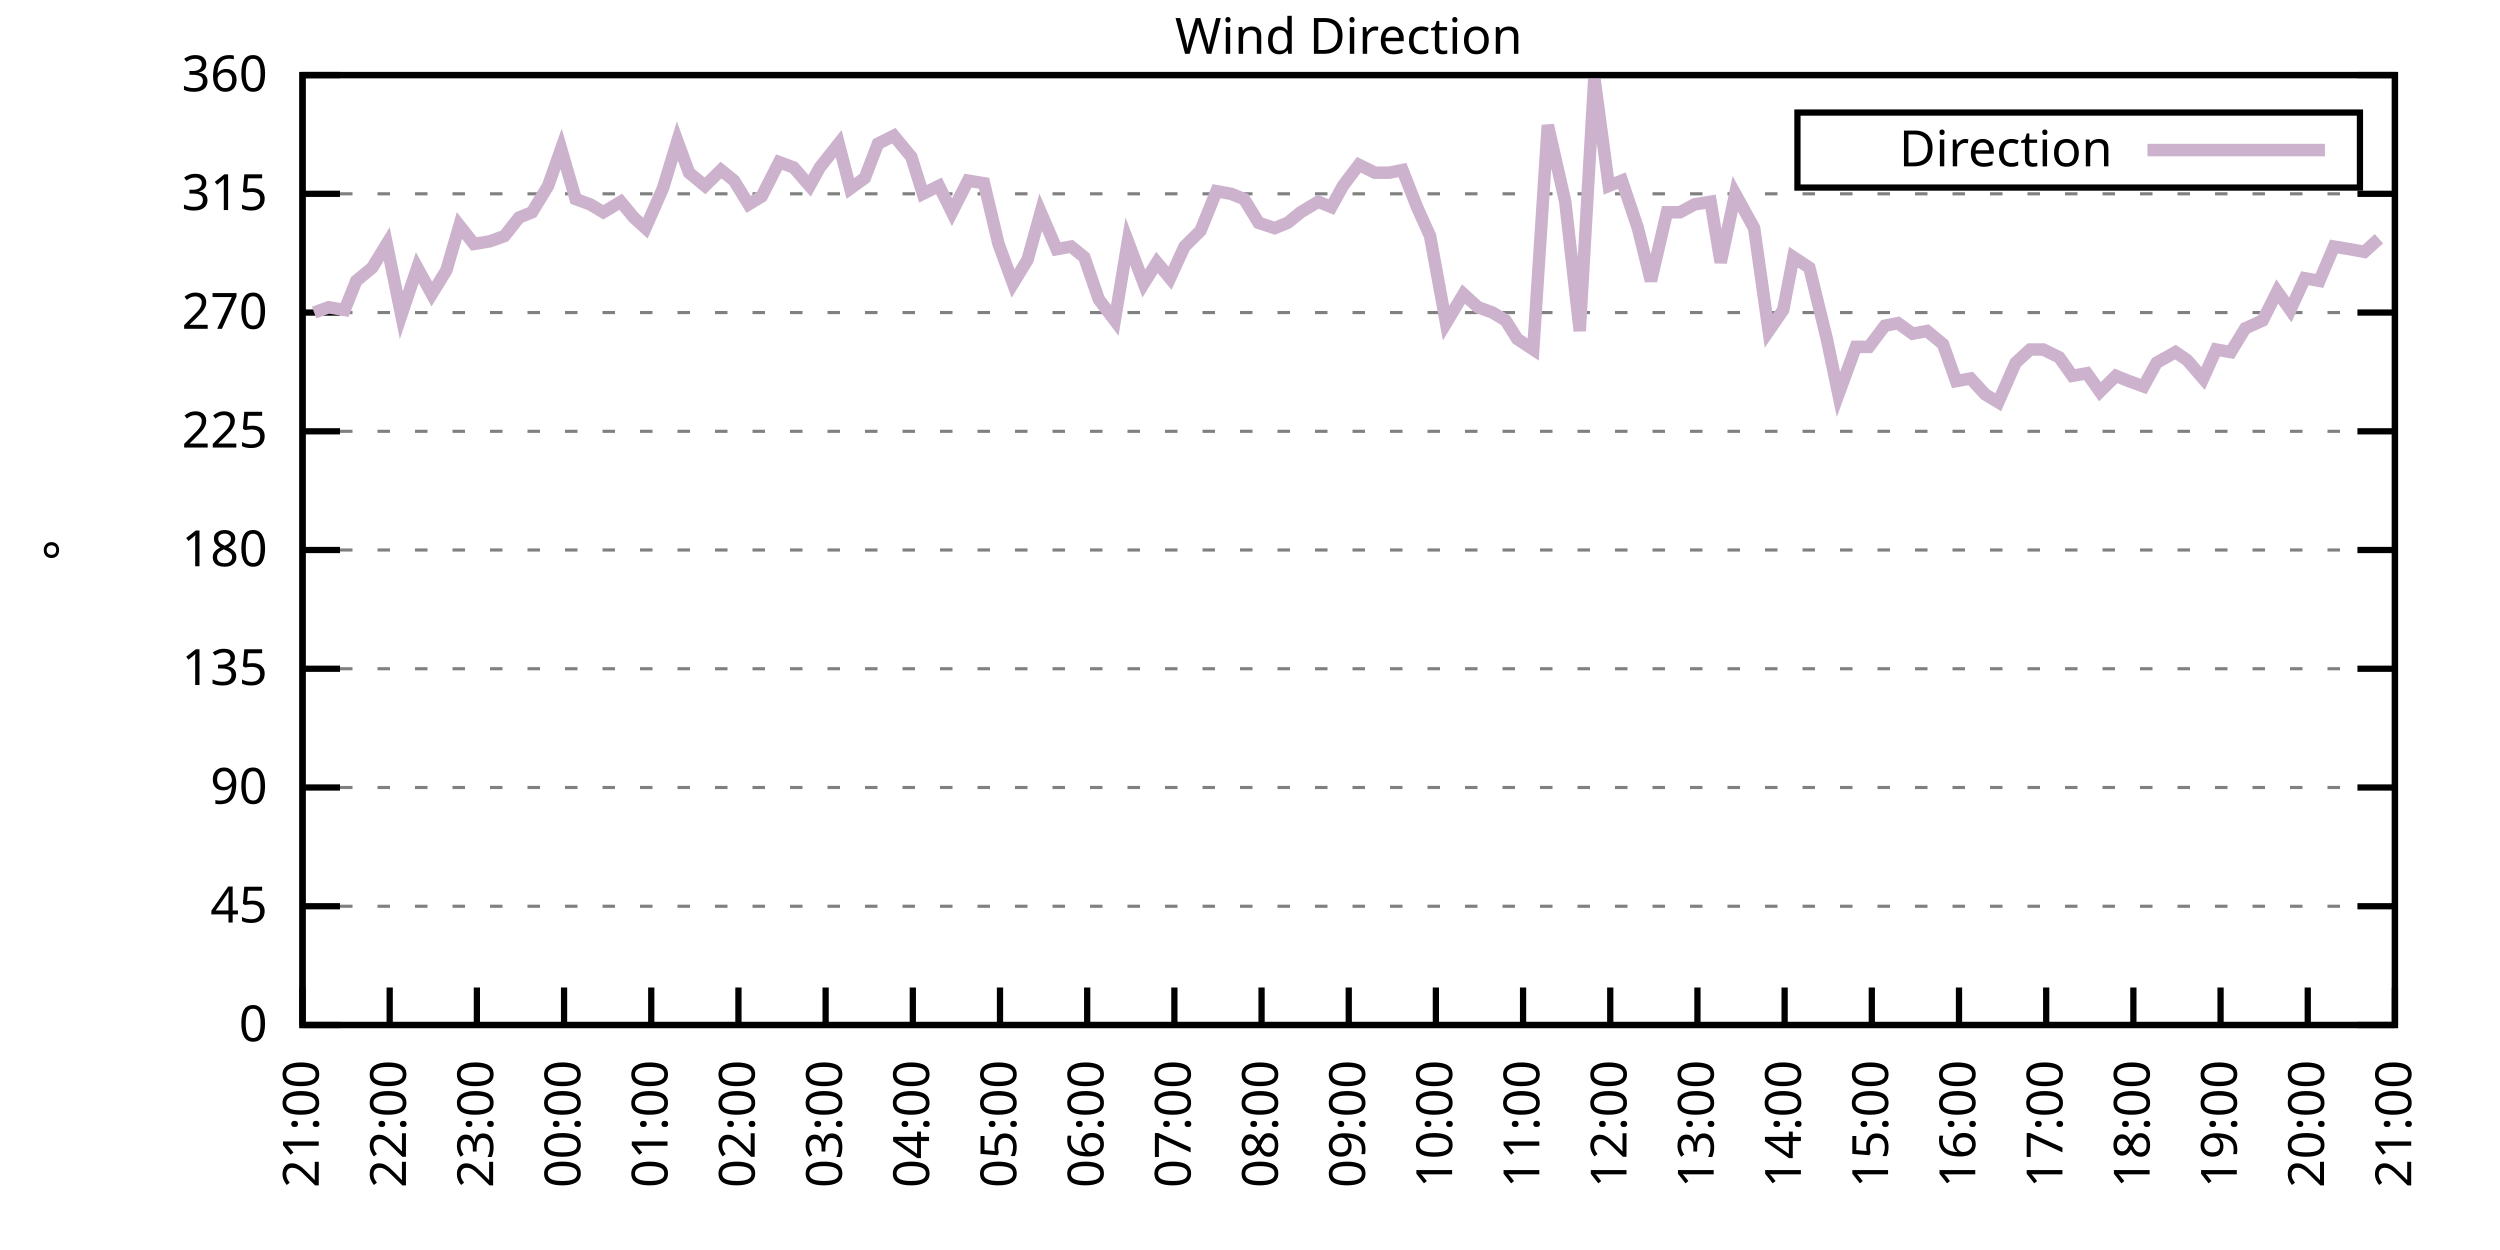
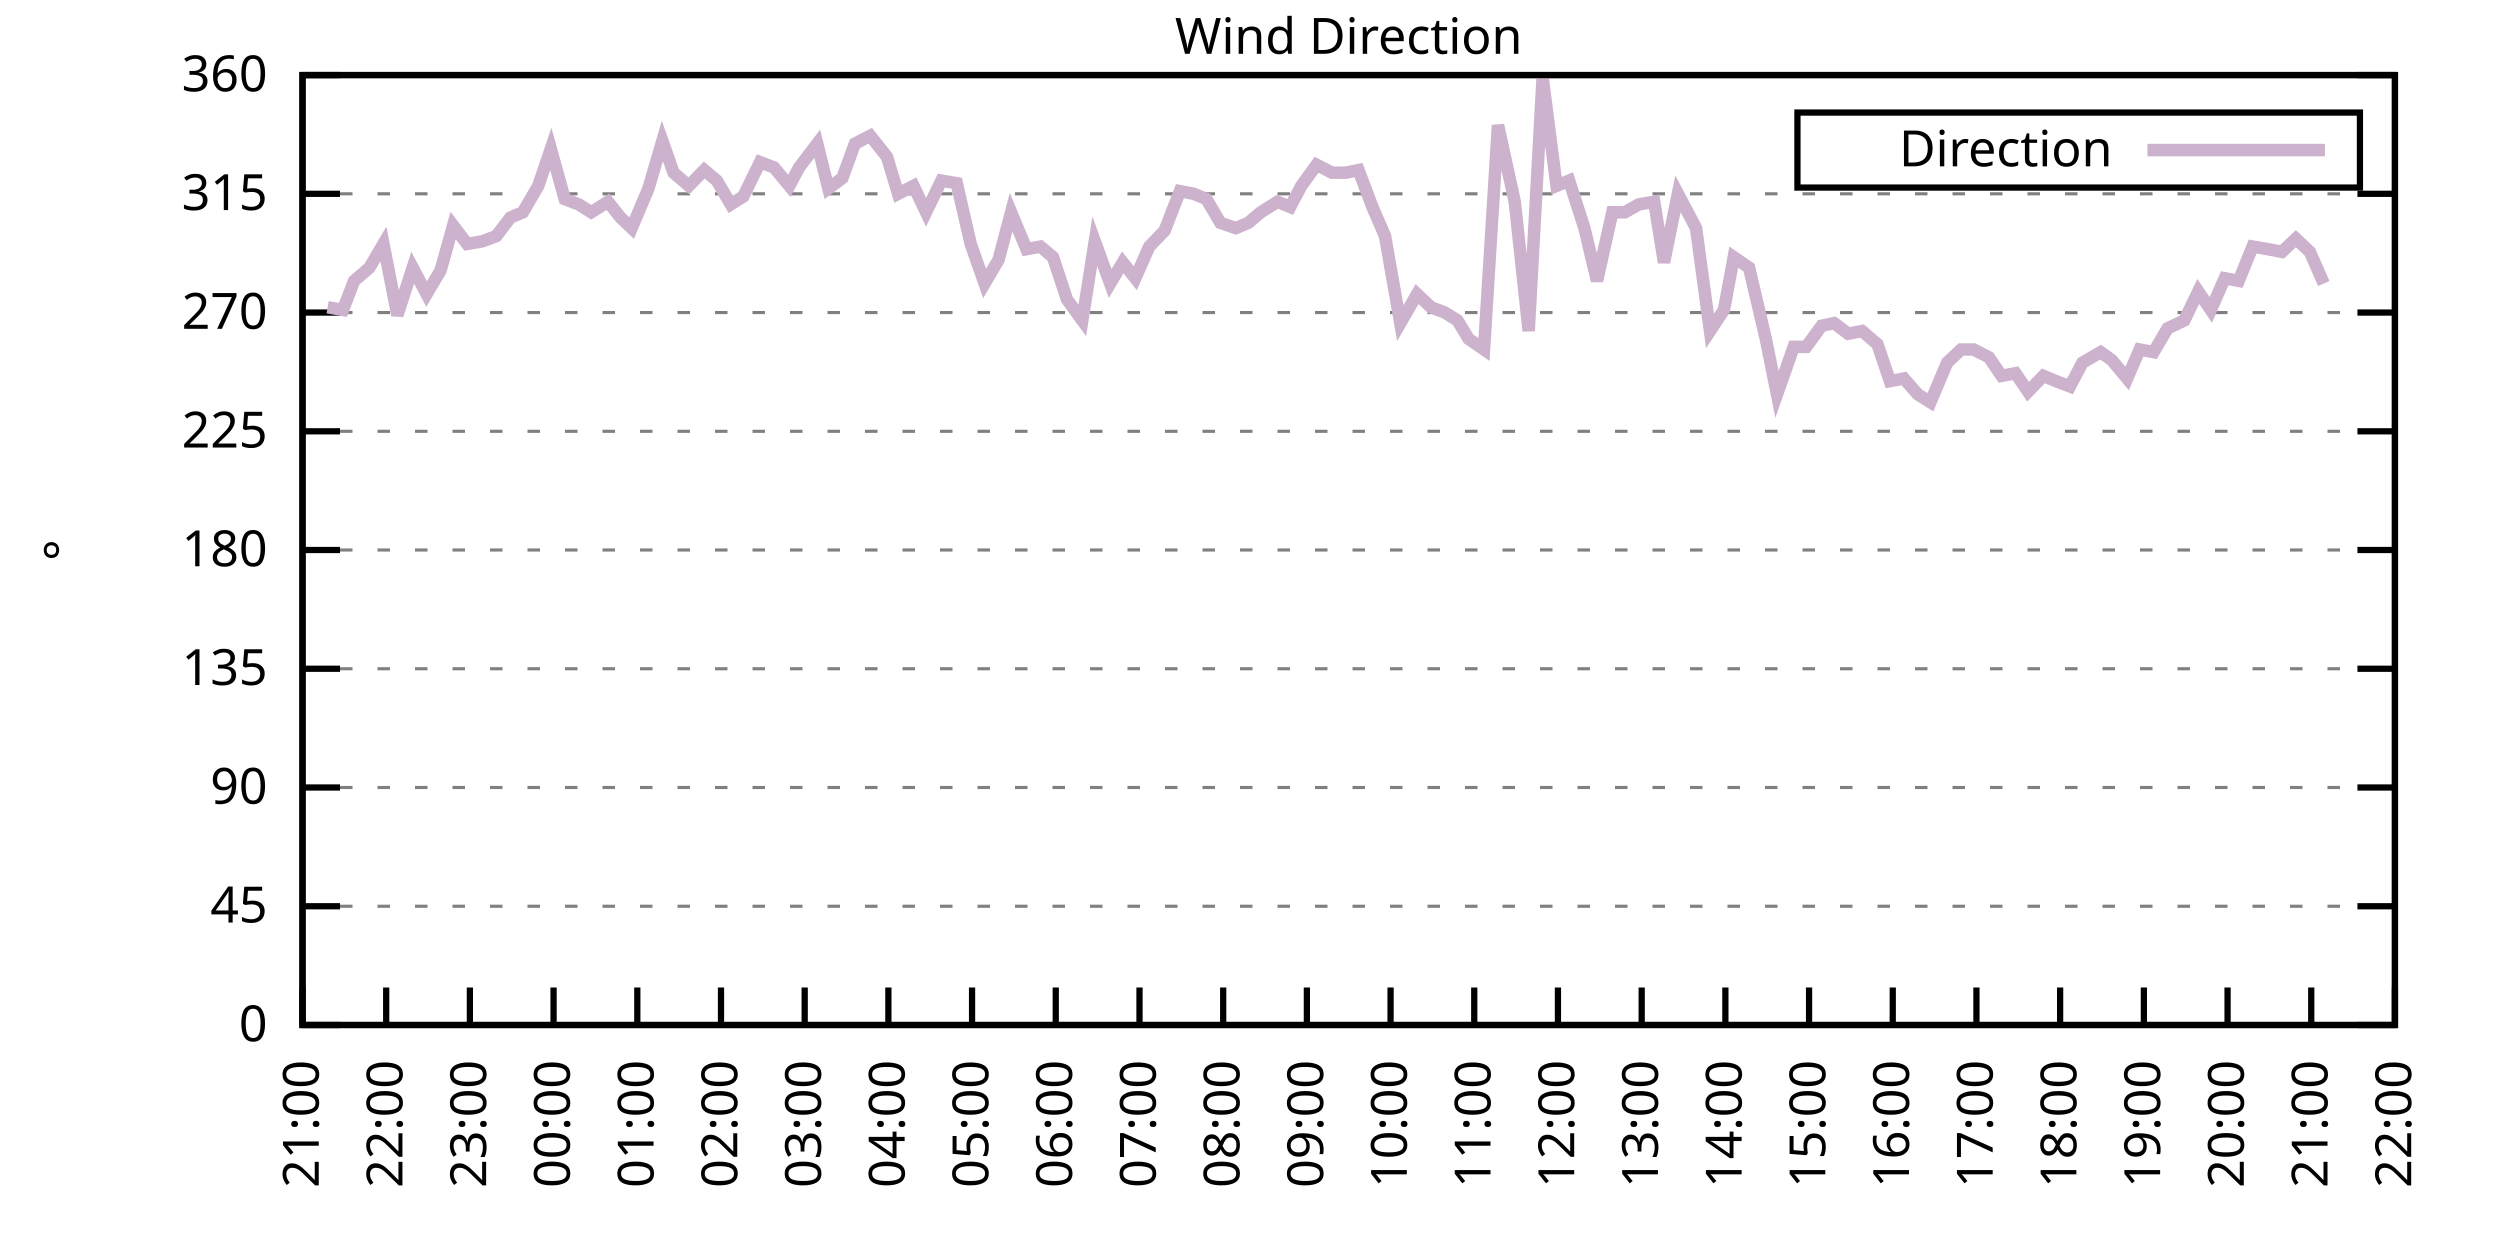
<svg xmlns="http://www.w3.org/2000/svg" xmlns:xlink="http://www.w3.org/1999/xlink" width="400" height="200" viewBox="0 0 400 200">
  <g id="gnuplot_canvas">
    <rect x="0" y="0" width="400" height="200" fill="none" />
    <defs>
      <circle id="gpDot" r="0.5" stroke-width="0.5" stroke="currentColor" />
      <path id="gpPt0" stroke-width="0.333" stroke="currentColor" d="M-1,0 h2 M0,-1 v2" />
      <path id="gpPt1" stroke-width="0.333" stroke="currentColor" d="M-1,-1 L1,1 M1,-1 L-1,1" />
      <path id="gpPt2" stroke-width="0.333" stroke="currentColor" d="M-1,0 L1,0 M0,-1 L0,1 M-1,-1 L1,1 M-1,1 L1,-1" />
      <rect id="gpPt3" stroke-width="0.333" stroke="currentColor" x="-1" y="-1" width="2" height="2" />
      <rect id="gpPt4" stroke-width="0.333" stroke="currentColor" fill="currentColor" x="-1" y="-1" width="2" height="2" />
      <circle id="gpPt5" stroke-width="0.333" stroke="currentColor" cx="0" cy="0" r="1" />
      <use xlink:href="#gpPt5" id="gpPt6" fill="currentColor" stroke="none" />
      <path id="gpPt7" stroke-width="0.333" stroke="currentColor" d="M0,-1.33 L-1.33,0.67 L1.33,0.67 z" />
      <use xlink:href="#gpPt7" id="gpPt8" fill="currentColor" stroke="none" />
      <use xlink:href="#gpPt7" id="gpPt9" stroke="currentColor" transform="rotate(180)" />
      <use xlink:href="#gpPt9" id="gpPt10" fill="currentColor" stroke="none" />
      <use xlink:href="#gpPt3" id="gpPt11" stroke="currentColor" transform="rotate(45)" />
      <use xlink:href="#gpPt11" id="gpPt12" fill="currentColor" stroke="none" />
      <path id="gpPt13" stroke-width="0.333" stroke="currentColor" d="M0,1.330 L1.265,0.411 L0.782,-1.067 L-0.782,-1.076 L-1.265,0.411 z" />
      <use xlink:href="#gpPt13" id="gpPt14" fill="currentColor" stroke="none" />
      <filter id="textbox" filterUnits="objectBoundingBox" x="0" y="0" height="1" width="1">
        <feFlood flood-color="white" flood-opacity="1" result="bgnd" />
        <feComposite in="SourceGraphic" in2="bgnd" operator="atop" />
      </filter>
      <filter id="greybox" filterUnits="objectBoundingBox" x="0" y="0" height="1" width="1">
        <feFlood flood-color="lightgrey" flood-opacity="1" result="grey" />
        <feComposite in="SourceGraphic" in2="grey" operator="atop" />
      </filter>
    </defs>
    <g fill="none" color="white" stroke="currentColor" stroke-width="1.00" stroke-linecap="butt" stroke-linejoin="miter">
</g>
    <g fill="none" color="black" stroke="currentColor" stroke-width="1.00" stroke-linecap="butt" stroke-linejoin="miter">
      <g stroke="none" shape-rendering="crispEdges">
        <polygon fill="rgb(255, 255, 255)" points="48.40,164.00 383.18,164.00 383.18,12.02 48.40,12.02 " />
      </g>
    </g>
    <g fill="none" color="black" stroke="currentColor" stroke-width="1.00" stroke-linecap="butt" stroke-linejoin="miter">
</g>
    <g fill="none" color="black" stroke="black" stroke-width="0.50" stroke-linecap="butt" stroke-linejoin="miter">
</g>
    <g fill="none" color="gray" stroke="currentColor" stroke-width="0.50" stroke-linecap="butt" stroke-linejoin="miter">
      <path stroke="gray" stroke-dasharray="2,4" class="gridline" d="M48.40,164.00 L383.19,164.00  " />
    </g>
    <g fill="none" color="gray" stroke="gray" stroke-width="1.00" stroke-linecap="butt" stroke-linejoin="miter">
</g>
    <g fill="none" color="black" stroke="currentColor" stroke-width="1.00" stroke-linecap="butt" stroke-linejoin="miter">
      <path stroke="black" d="M48.40,164.00 L54.40,164.00 M383.19,164.00 L377.19,164.00  " />
      <g transform="translate(42.80,166.60)" stroke="none" fill="black" font-family="Sans" font-size="8.00" text-anchor="end">
        <text>
          <tspan font-family="Sans"> 0</tspan>
        </text>
      </g>
    </g>
    <g fill="none" color="black" stroke="currentColor" stroke-width="1.00" stroke-linecap="butt" stroke-linejoin="miter">
</g>
    <g fill="none" color="black" stroke="black" stroke-width="0.50" stroke-linecap="butt" stroke-linejoin="miter">
</g>
    <g fill="none" color="gray" stroke="currentColor" stroke-width="0.50" stroke-linecap="butt" stroke-linejoin="miter">
      <path stroke="gray" stroke-dasharray="2,4" class="gridline" d="M48.40,145.00 L383.19,145.00  " />
    </g>
    <g fill="none" color="gray" stroke="gray" stroke-width="1.00" stroke-linecap="butt" stroke-linejoin="miter">
</g>
    <g fill="none" color="black" stroke="currentColor" stroke-width="1.00" stroke-linecap="butt" stroke-linejoin="miter">
      <path stroke="black" d="M48.40,145.00 L54.40,145.00 M383.19,145.00 L377.19,145.00  " />
      <g transform="translate(42.80,147.60)" stroke="none" fill="black" font-family="Sans" font-size="8.00" text-anchor="end">
        <text>
          <tspan font-family="Sans"> 45</tspan>
        </text>
      </g>
    </g>
    <g fill="none" color="black" stroke="currentColor" stroke-width="1.00" stroke-linecap="butt" stroke-linejoin="miter">
</g>
    <g fill="none" color="black" stroke="black" stroke-width="0.50" stroke-linecap="butt" stroke-linejoin="miter">
</g>
    <g fill="none" color="gray" stroke="currentColor" stroke-width="0.50" stroke-linecap="butt" stroke-linejoin="miter">
      <path stroke="gray" stroke-dasharray="2,4" class="gridline" d="M48.40,126.00 L383.19,126.00  " />
    </g>
    <g fill="none" color="gray" stroke="gray" stroke-width="1.00" stroke-linecap="butt" stroke-linejoin="miter">
</g>
    <g fill="none" color="black" stroke="currentColor" stroke-width="1.00" stroke-linecap="butt" stroke-linejoin="miter">
      <path stroke="black" d="M48.40,126.00 L54.40,126.00 M383.19,126.00 L377.19,126.00  " />
      <g transform="translate(42.80,128.60)" stroke="none" fill="black" font-family="Sans" font-size="8.00" text-anchor="end">
        <text>
          <tspan font-family="Sans"> 90</tspan>
        </text>
      </g>
    </g>
    <g fill="none" color="black" stroke="currentColor" stroke-width="1.00" stroke-linecap="butt" stroke-linejoin="miter">
</g>
    <g fill="none" color="black" stroke="black" stroke-width="0.50" stroke-linecap="butt" stroke-linejoin="miter">
</g>
    <g fill="none" color="gray" stroke="currentColor" stroke-width="0.50" stroke-linecap="butt" stroke-linejoin="miter">
      <path stroke="gray" stroke-dasharray="2,4" class="gridline" d="M48.40,107.00 L383.19,107.00  " />
    </g>
    <g fill="none" color="gray" stroke="gray" stroke-width="1.00" stroke-linecap="butt" stroke-linejoin="miter">
</g>
    <g fill="none" color="black" stroke="currentColor" stroke-width="1.00" stroke-linecap="butt" stroke-linejoin="miter">
      <path stroke="black" d="M48.40,107.00 L54.40,107.00 M383.19,107.00 L377.19,107.00  " />
      <g transform="translate(42.80,109.60)" stroke="none" fill="black" font-family="Sans" font-size="8.00" text-anchor="end">
        <text>
          <tspan font-family="Sans"> 135</tspan>
        </text>
      </g>
    </g>
    <g fill="none" color="black" stroke="currentColor" stroke-width="1.00" stroke-linecap="butt" stroke-linejoin="miter">
</g>
    <g fill="none" color="black" stroke="black" stroke-width="0.50" stroke-linecap="butt" stroke-linejoin="miter">
</g>
    <g fill="none" color="gray" stroke="currentColor" stroke-width="0.50" stroke-linecap="butt" stroke-linejoin="miter">
      <path stroke="gray" stroke-dasharray="2,4" class="gridline" d="M48.40,88.00 L383.19,88.00  " />
    </g>
    <g fill="none" color="gray" stroke="gray" stroke-width="1.00" stroke-linecap="butt" stroke-linejoin="miter">
</g>
    <g fill="none" color="black" stroke="currentColor" stroke-width="1.00" stroke-linecap="butt" stroke-linejoin="miter">
      <path stroke="black" d="M48.40,88.00 L54.40,88.00 M383.19,88.00 L377.19,88.00  " />
      <g transform="translate(42.80,90.60)" stroke="none" fill="black" font-family="Sans" font-size="8.00" text-anchor="end">
        <text>
          <tspan font-family="Sans"> 180</tspan>
        </text>
      </g>
    </g>
    <g fill="none" color="black" stroke="currentColor" stroke-width="1.00" stroke-linecap="butt" stroke-linejoin="miter">
</g>
    <g fill="none" color="black" stroke="black" stroke-width="0.50" stroke-linecap="butt" stroke-linejoin="miter">
</g>
    <g fill="none" color="gray" stroke="currentColor" stroke-width="0.50" stroke-linecap="butt" stroke-linejoin="miter">
      <path stroke="gray" stroke-dasharray="2,4" class="gridline" d="M48.40,69.01 L383.19,69.01  " />
    </g>
    <g fill="none" color="gray" stroke="gray" stroke-width="1.00" stroke-linecap="butt" stroke-linejoin="miter">
</g>
    <g fill="none" color="black" stroke="currentColor" stroke-width="1.00" stroke-linecap="butt" stroke-linejoin="miter">
      <path stroke="black" d="M48.40,69.01 L54.40,69.01 M383.19,69.01 L377.19,69.01  " />
      <g transform="translate(42.80,71.61)" stroke="none" fill="black" font-family="Sans" font-size="8.00" text-anchor="end">
        <text>
          <tspan font-family="Sans"> 225</tspan>
        </text>
      </g>
    </g>
    <g fill="none" color="black" stroke="currentColor" stroke-width="1.00" stroke-linecap="butt" stroke-linejoin="miter">
</g>
    <g fill="none" color="black" stroke="black" stroke-width="0.50" stroke-linecap="butt" stroke-linejoin="miter">
</g>
    <g fill="none" color="gray" stroke="currentColor" stroke-width="0.50" stroke-linecap="butt" stroke-linejoin="miter">
      <path stroke="gray" stroke-dasharray="2,4" class="gridline" d="M48.40,50.01 L383.19,50.01  " />
    </g>
    <g fill="none" color="gray" stroke="gray" stroke-width="1.00" stroke-linecap="butt" stroke-linejoin="miter">
</g>
    <g fill="none" color="black" stroke="currentColor" stroke-width="1.00" stroke-linecap="butt" stroke-linejoin="miter">
      <path stroke="black" d="M48.40,50.01 L54.40,50.01 M383.19,50.01 L377.19,50.01  " />
      <g transform="translate(42.80,52.61)" stroke="none" fill="black" font-family="Sans" font-size="8.00" text-anchor="end">
        <text>
          <tspan font-family="Sans"> 270</tspan>
        </text>
      </g>
    </g>
    <g fill="none" color="black" stroke="currentColor" stroke-width="1.00" stroke-linecap="butt" stroke-linejoin="miter">
</g>
    <g fill="none" color="black" stroke="black" stroke-width="0.50" stroke-linecap="butt" stroke-linejoin="miter">
</g>
    <g fill="none" color="gray" stroke="currentColor" stroke-width="0.50" stroke-linecap="butt" stroke-linejoin="miter">
      <path stroke="gray" stroke-dasharray="2,4" class="gridline" d="M48.40,31.01 L383.19,31.01  " />
    </g>
    <g fill="none" color="gray" stroke="gray" stroke-width="1.00" stroke-linecap="butt" stroke-linejoin="miter">
</g>
    <g fill="none" color="black" stroke="currentColor" stroke-width="1.00" stroke-linecap="butt" stroke-linejoin="miter">
      <path stroke="black" d="M48.40,31.01 L54.40,31.01 M383.19,31.01 L377.19,31.01  " />
      <g transform="translate(42.80,33.61)" stroke="none" fill="black" font-family="Sans" font-size="8.00" text-anchor="end">
        <text>
          <tspan font-family="Sans"> 315</tspan>
        </text>
      </g>
    </g>
    <g fill="none" color="black" stroke="currentColor" stroke-width="1.00" stroke-linecap="butt" stroke-linejoin="miter">
</g>
    <g fill="none" color="black" stroke="black" stroke-width="0.50" stroke-linecap="butt" stroke-linejoin="miter">
</g>
    <g fill="none" color="gray" stroke="currentColor" stroke-width="0.50" stroke-linecap="butt" stroke-linejoin="miter">
      <path stroke="gray" stroke-dasharray="2,4" class="gridline" d="M48.40,12.01 L383.19,12.01  " />
    </g>
    <g fill="none" color="gray" stroke="gray" stroke-width="1.00" stroke-linecap="butt" stroke-linejoin="miter">
</g>
    <g fill="none" color="black" stroke="currentColor" stroke-width="1.00" stroke-linecap="butt" stroke-linejoin="miter">
      <path stroke="black" d="M48.40,12.01 L54.40,12.01 M383.19,12.01 L377.19,12.01  " />
      <g transform="translate(42.80,14.61)" stroke="none" fill="black" font-family="Sans" font-size="8.00" text-anchor="end">
        <text>
          <tspan font-family="Sans"> 360</tspan>
        </text>
      </g>
    </g>
    <g fill="none" color="black" stroke="currentColor" stroke-width="1.00" stroke-linecap="butt" stroke-linejoin="miter">
      <path stroke="black" d="M48.40,164.00 L48.40,158.00  " />
      <g transform="translate(51.00,169.60) rotate(270.00)" stroke="none" fill="black" font-family="Sans" font-size="8.00" text-anchor="end">
        <text>
          <tspan font-family="Sans">21:00</tspan>
        </text>
      </g>
    </g>
    <g fill="none" color="black" stroke="currentColor" stroke-width="1.00" stroke-linecap="butt" stroke-linejoin="miter">
-       <path stroke="black" d="M62.35,164.00 L62.35,158.00  " />
-       <g transform="translate(64.95,169.60) rotate(270.00)" stroke="none" fill="black" font-family="Sans" font-size="8.00" text-anchor="end">
+       <path stroke="black" d="M61.79,164.00 L61.79,158.00  " />
+       <g transform="translate(64.39,169.60) rotate(270.00)" stroke="none" fill="black" font-family="Sans" font-size="8.00" text-anchor="end">
        <text>
          <tspan font-family="Sans">22:00</tspan>
        </text>
      </g>
    </g>
    <g fill="none" color="black" stroke="currentColor" stroke-width="1.00" stroke-linecap="butt" stroke-linejoin="miter">
-       <path stroke="black" d="M76.30,164.00 L76.30,158.00  " />
-       <g transform="translate(78.90,169.60) rotate(270.00)" stroke="none" fill="black" font-family="Sans" font-size="8.00" text-anchor="end">
+       <path stroke="black" d="M75.18,164.00 L75.18,158.00  " />
+       <g transform="translate(77.78,169.60) rotate(270.00)" stroke="none" fill="black" font-family="Sans" font-size="8.00" text-anchor="end">
        <text>
          <tspan font-family="Sans">23:00</tspan>
        </text>
      </g>
    </g>
    <g fill="none" color="black" stroke="currentColor" stroke-width="1.00" stroke-linecap="butt" stroke-linejoin="miter">
-       <path stroke="black" d="M90.25,164.00 L90.25,158.00  " />
-       <g transform="translate(92.85,169.60) rotate(270.00)" stroke="none" fill="black" font-family="Sans" font-size="8.00" text-anchor="end">
+       <path stroke="black" d="M88.57,164.00 L88.57,158.00  " />
+       <g transform="translate(91.17,169.60) rotate(270.00)" stroke="none" fill="black" font-family="Sans" font-size="8.00" text-anchor="end">
        <text>
          <tspan font-family="Sans">00:00</tspan>
        </text>
      </g>
    </g>
    <g fill="none" color="black" stroke="currentColor" stroke-width="1.00" stroke-linecap="butt" stroke-linejoin="miter">
-       <path stroke="black" d="M104.20,164.00 L104.20,158.00  " />
-       <g transform="translate(106.80,169.60) rotate(270.00)" stroke="none" fill="black" font-family="Sans" font-size="8.00" text-anchor="end">
+       <path stroke="black" d="M101.97,164.00 L101.97,158.00  " />
+       <g transform="translate(104.57,169.60) rotate(270.00)" stroke="none" fill="black" font-family="Sans" font-size="8.00" text-anchor="end">
        <text>
          <tspan font-family="Sans">01:00</tspan>
        </text>
      </g>
    </g>
    <g fill="none" color="black" stroke="currentColor" stroke-width="1.00" stroke-linecap="butt" stroke-linejoin="miter">
-       <path stroke="black" d="M118.15,164.00 L118.15,158.00  " />
-       <g transform="translate(120.75,169.60) rotate(270.00)" stroke="none" fill="black" font-family="Sans" font-size="8.00" text-anchor="end">
+       <path stroke="black" d="M115.36,164.00 L115.36,158.00  " />
+       <g transform="translate(117.96,169.60) rotate(270.00)" stroke="none" fill="black" font-family="Sans" font-size="8.00" text-anchor="end">
        <text>
          <tspan font-family="Sans">02:00</tspan>
        </text>
      </g>
    </g>
    <g fill="none" color="black" stroke="currentColor" stroke-width="1.00" stroke-linecap="butt" stroke-linejoin="miter">
-       <path stroke="black" d="M132.10,164.00 L132.10,158.00  " />
-       <g transform="translate(134.70,169.60) rotate(270.00)" stroke="none" fill="black" font-family="Sans" font-size="8.00" text-anchor="end">
+       <path stroke="black" d="M128.75,164.00 L128.75,158.00  " />
+       <g transform="translate(131.35,169.60) rotate(270.00)" stroke="none" fill="black" font-family="Sans" font-size="8.00" text-anchor="end">
        <text>
          <tspan font-family="Sans">03:00</tspan>
        </text>
      </g>
    </g>
    <g fill="none" color="black" stroke="currentColor" stroke-width="1.00" stroke-linecap="butt" stroke-linejoin="miter">
-       <path stroke="black" d="M146.05,164.00 L146.05,158.00  " />
-       <g transform="translate(148.65,169.60) rotate(270.00)" stroke="none" fill="black" font-family="Sans" font-size="8.00" text-anchor="end">
+       <path stroke="black" d="M142.14,164.00 L142.14,158.00  " />
+       <g transform="translate(144.74,169.60) rotate(270.00)" stroke="none" fill="black" font-family="Sans" font-size="8.00" text-anchor="end">
        <text>
          <tspan font-family="Sans">04:00</tspan>
        </text>
      </g>
    </g>
    <g fill="none" color="black" stroke="currentColor" stroke-width="1.00" stroke-linecap="butt" stroke-linejoin="miter">
-       <path stroke="black" d="M160.00,164.00 L160.00,158.00  " />
-       <g transform="translate(162.60,169.60) rotate(270.00)" stroke="none" fill="black" font-family="Sans" font-size="8.00" text-anchor="end">
+       <path stroke="black" d="M155.53,164.00 L155.53,158.00  " />
+       <g transform="translate(158.13,169.60) rotate(270.00)" stroke="none" fill="black" font-family="Sans" font-size="8.00" text-anchor="end">
        <text>
          <tspan font-family="Sans">05:00</tspan>
        </text>
      </g>
    </g>
    <g fill="none" color="black" stroke="currentColor" stroke-width="1.00" stroke-linecap="butt" stroke-linejoin="miter">
-       <path stroke="black" d="M173.95,164.00 L173.95,158.00  " />
-       <g transform="translate(176.55,169.60) rotate(270.00)" stroke="none" fill="black" font-family="Sans" font-size="8.00" text-anchor="end">
+       <path stroke="black" d="M168.92,164.00 L168.92,158.00  " />
+       <g transform="translate(171.52,169.60) rotate(270.00)" stroke="none" fill="black" font-family="Sans" font-size="8.00" text-anchor="end">
        <text>
          <tspan font-family="Sans">06:00</tspan>
        </text>
      </g>
    </g>
    <g fill="none" color="black" stroke="currentColor" stroke-width="1.00" stroke-linecap="butt" stroke-linejoin="miter">
-       <path stroke="black" d="M187.90,164.00 L187.90,158.00  " />
-       <g transform="translate(190.50,169.60) rotate(270.00)" stroke="none" fill="black" font-family="Sans" font-size="8.00" text-anchor="end">
+       <path stroke="black" d="M182.32,164.00 L182.32,158.00  " />
+       <g transform="translate(184.92,169.60) rotate(270.00)" stroke="none" fill="black" font-family="Sans" font-size="8.00" text-anchor="end">
        <text>
          <tspan font-family="Sans">07:00</tspan>
        </text>
      </g>
    </g>
    <g fill="none" color="black" stroke="currentColor" stroke-width="1.00" stroke-linecap="butt" stroke-linejoin="miter">
-       <path stroke="black" d="M201.85,164.00 L201.85,158.00  " />
-       <g transform="translate(204.45,169.60) rotate(270.00)" stroke="none" fill="black" font-family="Sans" font-size="8.00" text-anchor="end">
+       <path stroke="black" d="M195.71,164.00 L195.71,158.00  " />
+       <g transform="translate(198.31,169.60) rotate(270.00)" stroke="none" fill="black" font-family="Sans" font-size="8.00" text-anchor="end">
        <text>
          <tspan font-family="Sans">08:00</tspan>
        </text>
      </g>
    </g>
    <g fill="none" color="black" stroke="currentColor" stroke-width="1.00" stroke-linecap="butt" stroke-linejoin="miter">
-       <path stroke="black" d="M215.80,164.00 L215.80,158.00  " />
-       <g transform="translate(218.40,169.60) rotate(270.00)" stroke="none" fill="black" font-family="Sans" font-size="8.00" text-anchor="end">
+       <path stroke="black" d="M209.10,164.00 L209.10,158.00  " />
+       <g transform="translate(211.70,169.60) rotate(270.00)" stroke="none" fill="black" font-family="Sans" font-size="8.00" text-anchor="end">
        <text>
          <tspan font-family="Sans">09:00</tspan>
        </text>
      </g>
    </g>
    <g fill="none" color="black" stroke="currentColor" stroke-width="1.00" stroke-linecap="butt" stroke-linejoin="miter">
-       <path stroke="black" d="M229.74,164.00 L229.74,158.00  " />
-       <g transform="translate(232.34,169.60) rotate(270.00)" stroke="none" fill="black" font-family="Sans" font-size="8.00" text-anchor="end">
+       <path stroke="black" d="M222.49,164.00 L222.49,158.00  " />
+       <g transform="translate(225.09,169.60) rotate(270.00)" stroke="none" fill="black" font-family="Sans" font-size="8.00" text-anchor="end">
        <text>
          <tspan font-family="Sans">10:00</tspan>
        </text>
      </g>
    </g>
    <g fill="none" color="black" stroke="currentColor" stroke-width="1.00" stroke-linecap="butt" stroke-linejoin="miter">
-       <path stroke="black" d="M243.69,164.00 L243.69,158.00  " />
-       <g transform="translate(246.29,169.60) rotate(270.00)" stroke="none" fill="black" font-family="Sans" font-size="8.00" text-anchor="end">
+       <path stroke="black" d="M235.88,164.00 L235.88,158.00  " />
+       <g transform="translate(238.48,169.60) rotate(270.00)" stroke="none" fill="black" font-family="Sans" font-size="8.00" text-anchor="end">
        <text>
          <tspan font-family="Sans">11:00</tspan>
        </text>
      </g>
    </g>
    <g fill="none" color="black" stroke="currentColor" stroke-width="1.00" stroke-linecap="butt" stroke-linejoin="miter">
-       <path stroke="black" d="M257.64,164.00 L257.64,158.00  " />
-       <g transform="translate(260.24,169.60) rotate(270.00)" stroke="none" fill="black" font-family="Sans" font-size="8.00" text-anchor="end">
+       <path stroke="black" d="M249.27,164.00 L249.27,158.00  " />
+       <g transform="translate(251.87,169.60) rotate(270.00)" stroke="none" fill="black" font-family="Sans" font-size="8.00" text-anchor="end">
        <text>
          <tspan font-family="Sans">12:00</tspan>
        </text>
      </g>
    </g>
    <g fill="none" color="black" stroke="currentColor" stroke-width="1.00" stroke-linecap="butt" stroke-linejoin="miter">
-       <path stroke="black" d="M271.59,164.00 L271.59,158.00  " />
-       <g transform="translate(274.19,169.60) rotate(270.00)" stroke="none" fill="black" font-family="Sans" font-size="8.00" text-anchor="end">
+       <path stroke="black" d="M262.67,164.00 L262.67,158.00  " />
+       <g transform="translate(265.27,169.60) rotate(270.00)" stroke="none" fill="black" font-family="Sans" font-size="8.00" text-anchor="end">
        <text>
          <tspan font-family="Sans">13:00</tspan>
        </text>
      </g>
    </g>
    <g fill="none" color="black" stroke="currentColor" stroke-width="1.00" stroke-linecap="butt" stroke-linejoin="miter">
-       <path stroke="black" d="M285.54,164.00 L285.54,158.00  " />
-       <g transform="translate(288.14,169.60) rotate(270.00)" stroke="none" fill="black" font-family="Sans" font-size="8.00" text-anchor="end">
+       <path stroke="black" d="M276.06,164.00 L276.06,158.00  " />
+       <g transform="translate(278.66,169.60) rotate(270.00)" stroke="none" fill="black" font-family="Sans" font-size="8.00" text-anchor="end">
        <text>
          <tspan font-family="Sans">14:00</tspan>
        </text>
      </g>
    </g>
    <g fill="none" color="black" stroke="currentColor" stroke-width="1.00" stroke-linecap="butt" stroke-linejoin="miter">
-       <path stroke="black" d="M299.49,164.00 L299.49,158.00  " />
-       <g transform="translate(302.09,169.60) rotate(270.00)" stroke="none" fill="black" font-family="Sans" font-size="8.00" text-anchor="end">
+       <path stroke="black" d="M289.45,164.00 L289.45,158.00  " />
+       <g transform="translate(292.05,169.60) rotate(270.00)" stroke="none" fill="black" font-family="Sans" font-size="8.00" text-anchor="end">
        <text>
          <tspan font-family="Sans">15:00</tspan>
        </text>
      </g>
    </g>
    <g fill="none" color="black" stroke="currentColor" stroke-width="1.00" stroke-linecap="butt" stroke-linejoin="miter">
-       <path stroke="black" d="M313.44,164.00 L313.44,158.00  " />
-       <g transform="translate(316.04,169.60) rotate(270.00)" stroke="none" fill="black" font-family="Sans" font-size="8.00" text-anchor="end">
+       <path stroke="black" d="M302.84,164.00 L302.84,158.00  " />
+       <g transform="translate(305.44,169.60) rotate(270.00)" stroke="none" fill="black" font-family="Sans" font-size="8.00" text-anchor="end">
        <text>
          <tspan font-family="Sans">16:00</tspan>
        </text>
      </g>
    </g>
    <g fill="none" color="black" stroke="currentColor" stroke-width="1.00" stroke-linecap="butt" stroke-linejoin="miter">
-       <path stroke="black" d="M327.39,164.00 L327.39,158.00  " />
-       <g transform="translate(329.99,169.60) rotate(270.00)" stroke="none" fill="black" font-family="Sans" font-size="8.00" text-anchor="end">
+       <path stroke="black" d="M316.23,164.00 L316.23,158.00  " />
+       <g transform="translate(318.83,169.60) rotate(270.00)" stroke="none" fill="black" font-family="Sans" font-size="8.00" text-anchor="end">
        <text>
          <tspan font-family="Sans">17:00</tspan>
        </text>
      </g>
    </g>
    <g fill="none" color="black" stroke="currentColor" stroke-width="1.00" stroke-linecap="butt" stroke-linejoin="miter">
-       <path stroke="black" d="M341.34,164.00 L341.34,158.00  " />
-       <g transform="translate(343.94,169.60) rotate(270.00)" stroke="none" fill="black" font-family="Sans" font-size="8.00" text-anchor="end">
+       <path stroke="black" d="M329.62,164.00 L329.62,158.00  " />
+       <g transform="translate(332.22,169.60) rotate(270.00)" stroke="none" fill="black" font-family="Sans" font-size="8.00" text-anchor="end">
        <text>
          <tspan font-family="Sans">18:00</tspan>
        </text>
      </g>
    </g>
    <g fill="none" color="black" stroke="currentColor" stroke-width="1.00" stroke-linecap="butt" stroke-linejoin="miter">
-       <path stroke="black" d="M355.29,164.00 L355.29,158.00  " />
-       <g transform="translate(357.89,169.60) rotate(270.00)" stroke="none" fill="black" font-family="Sans" font-size="8.00" text-anchor="end">
+       <path stroke="black" d="M343.02,164.00 L343.02,158.00  " />
+       <g transform="translate(345.62,169.60) rotate(270.00)" stroke="none" fill="black" font-family="Sans" font-size="8.00" text-anchor="end">
        <text>
          <tspan font-family="Sans">19:00</tspan>
        </text>
      </g>
    </g>
    <g fill="none" color="black" stroke="currentColor" stroke-width="1.00" stroke-linecap="butt" stroke-linejoin="miter">
-       <path stroke="black" d="M369.24,164.00 L369.24,158.00  " />
-       <g transform="translate(371.84,169.60) rotate(270.00)" stroke="none" fill="black" font-family="Sans" font-size="8.00" text-anchor="end">
+       <path stroke="black" d="M356.41,164.00 L356.41,158.00  " />
+       <g transform="translate(359.01,169.60) rotate(270.00)" stroke="none" fill="black" font-family="Sans" font-size="8.00" text-anchor="end">
        <text>
          <tspan font-family="Sans">20:00</tspan>
+         </text>
+       </g>
+     </g>
+     <g fill="none" color="black" stroke="currentColor" stroke-width="1.00" stroke-linecap="butt" stroke-linejoin="miter">
+       <path stroke="black" d="M369.80,164.00 L369.80,158.00  " />
+       <g transform="translate(372.40,169.60) rotate(270.00)" stroke="none" fill="black" font-family="Sans" font-size="8.00" text-anchor="end">
+         <text>
+           <tspan font-family="Sans">21:00</tspan>
        </text>
      </g>
    </g>
    <g fill="none" color="black" stroke="currentColor" stroke-width="1.00" stroke-linecap="butt" stroke-linejoin="miter">
      <path stroke="black" d="M383.19,164.00 L383.19,158.00  " />
      <g transform="translate(385.79,169.60) rotate(270.00)" stroke="none" fill="black" font-family="Sans" font-size="8.00" text-anchor="end">
        <text>
-           <tspan font-family="Sans">21:00</tspan>
+           <tspan font-family="Sans">22:00</tspan>
        </text>
      </g>
    </g>
    <g fill="none" color="black" stroke="currentColor" stroke-width="1.00" stroke-linecap="butt" stroke-linejoin="miter">
</g>
    <g fill="none" color="black" stroke="currentColor" stroke-width="1.00" stroke-linecap="butt" stroke-linejoin="miter">
      <path stroke="black" d="M48.40,12.01 L48.40,164.00 L383.19,164.00 L383.19,12.01 L48.40,12.01 Z  " />
    </g>
    <g fill="none" color="black" stroke="currentColor" stroke-width="1.00" stroke-linecap="butt" stroke-linejoin="miter">
</g>
    <g fill="none" color="black" stroke="currentColor" stroke-width="1.00" stroke-linecap="butt" stroke-linejoin="miter">
      <path stroke="black" d="M287.59,30.01 L287.59,18.01 L377.59,18.01 L377.59,30.01 L287.59,30.01 Z  " />
    </g>
    <g id="Wind_direction_plot_1">
      <g fill="none" color="white" stroke="black" stroke-width="2.00" stroke-linecap="butt" stroke-linejoin="miter">
</g>
      <g fill="none" color="black" stroke="currentColor" stroke-width="2.00" stroke-linecap="butt" stroke-linejoin="miter">
        <g transform="translate(337.99,26.61)" stroke="none" fill="black" font-family="Sans" font-size="8.00" text-anchor="end">
          <text>
            <tspan font-family="Sans">Direction</tspan>
          </text>
        </g>
      </g>
      <g fill="none" color="black" stroke="currentColor" stroke-width="2.00" stroke-linecap="butt" stroke-linejoin="miter">
-         <path stroke="rgb(204, 178, 204)" d="M343.59,24.01 L371.99,24.01 M50.26,50.01 L52.58,49.16 L55.14,49.59 L57.00,44.94 L59.56,42.83 L61.88,39.03   L64.21,50.43 L66.77,42.83 L69.09,47.05 L71.42,43.25 L73.51,36.08 L75.83,39.03 L78.39,38.61 L80.72,37.76   L83.04,34.81 L85.13,33.96 L87.69,29.74 L89.78,23.83 L92.11,31.85 L94.43,32.70 L96.53,33.96 L99.32,32.28   L101.41,34.81 L103.27,36.50 L106.06,30.16 L108.38,22.56 L110.24,27.63 L112.80,29.74 L115.36,27.21 L117.45,28.90   L119.78,32.70 L121.87,31.43 L124.66,25.94 L126.98,26.79 L129.54,29.74 L131.17,26.79 L134.19,22.99 L136.05,30.16   L138.37,28.48 L140.47,22.99 L143.02,21.72 L145.81,25.10 L147.67,31.01 L150.23,29.74 L152.32,33.96 L154.88,28.90   L157.44,29.32 L159.76,39.03 L162.09,45.36 L164.41,41.56 L166.51,33.96 L169.06,39.87 L171.39,39.45 L173.48,41.14   L175.81,47.90 L178.36,51.27 L180.46,38.61 L183.01,45.36 L185.11,41.99 L187.20,44.52 L189.52,39.45 L192.08,36.92   L194.64,30.59 L196.96,31.01 L199.06,31.85 L201.38,35.65 L203.94,36.50 L206.03,35.65 L208.12,33.96 L210.91,32.28   L213.01,33.12 L214.87,29.74 L217.42,26.36 L219.98,27.63 L222.30,27.63 L224.40,27.21 L226.72,33.12 L228.81,37.76   L231.37,51.70 L234.16,47.05 L236.49,49.16 L238.81,50.01 L240.90,51.27 L242.76,54.23 L245.32,55.92 L247.65,20.03   L250.44,32.28 L252.76,52.96 L255.09,12.43 L257.41,29.74 L259.50,28.90 L262.06,36.50 L264.15,44.94 L266.71,33.96   L268.80,33.96 L271.13,32.70 L273.69,32.28 L275.31,41.99 L277.64,31.01 L280.66,36.50 L282.99,52.96 L285.31,49.59   L286.94,41.14 L289.50,42.83 L292.29,54.23 L294.15,63.10 L296.94,55.50 L299.03,55.50 L301.58,52.12 L303.68,51.70   L306.00,53.39 L308.33,52.96 L310.88,55.07 L312.98,60.98 L315.30,60.56 L317.63,63.10 L319.72,64.36 L322.51,58.03   L324.83,55.92 L326.93,55.92 L329.48,57.18 L331.58,60.14 L333.90,59.72 L335.99,62.67 L338.55,60.14 L340.64,60.98   L342.97,61.83 L345.06,58.03 L348.08,56.34 L349.94,57.61 L352.50,60.56 L354.59,55.92 L356.92,56.34 L359.24,52.54   L362.03,51.27 L364.36,46.63 L366.45,49.59 L368.78,44.52 L371.10,44.94 L373.43,39.45 L375.98,39.87 L378.31,40.30   L380.63,38.19  " />
+         <path stroke="rgb(204, 178, 204)" d="M343.59,24.01 L371.99,24.01 M52.42,49.16 L54.87,49.59 L56.66,44.94 L59.11,42.83 L61.35,39.03 L63.58,50.43   L66.03,42.83 L68.26,47.05 L70.50,43.25 L72.50,36.08 L74.74,39.03 L77.19,38.61 L79.42,37.76 L81.66,34.81   L83.66,33.96 L86.12,29.74 L88.13,23.83 L90.36,31.85 L92.59,32.70 L94.60,33.96 L97.28,32.28 L99.29,34.81   L101.07,36.50 L103.75,30.16 L105.98,22.56 L107.77,27.63 L110.22,29.74 L112.68,27.21 L114.69,28.90 L116.92,32.70   L118.93,31.43 L121.61,25.94 L123.84,26.79 L126.29,29.74 L127.86,26.79 L130.76,22.99 L132.54,30.16 L134.78,28.48   L136.78,22.99 L139.24,21.72 L141.92,25.10 L143.70,31.01 L146.16,29.74 L148.17,33.96 L150.62,28.90 L153.08,29.32   L155.31,39.03 L157.54,45.36 L159.77,41.56 L161.78,33.96 L164.24,39.87 L166.47,39.45 L168.48,41.14 L170.71,47.90   L173.17,51.27 L175.17,38.61 L177.63,45.36 L179.64,41.99 L181.65,44.52 L183.88,39.45 L186.33,36.92 L188.79,30.59   L191.02,31.01 L193.03,31.85 L195.26,35.65 L197.72,36.50 L199.73,35.65 L201.73,33.96 L204.41,32.28 L206.42,33.12   L208.21,29.74 L210.66,26.36 L213.12,27.63 L215.35,27.63 L217.36,27.21 L219.59,33.12 L221.60,37.76 L224.05,51.70   L226.73,47.05 L228.96,49.16 L231.20,50.01 L233.20,51.27 L234.99,54.23 L237.44,55.92 L239.68,20.03 L242.36,32.28   L244.59,52.96 L246.82,12.43 L249.05,29.74 L251.06,28.90 L253.51,36.50 L255.52,44.94 L257.98,33.96 L259.99,33.96   L262.22,32.70 L264.67,32.28 L266.24,41.99 L268.47,31.01 L271.37,36.50 L273.60,52.96 L275.83,49.59 L277.40,41.14   L279.85,42.83 L282.53,54.23 L284.32,63.10 L286.99,55.50 L289.00,55.50 L291.46,52.12 L293.47,51.70 L295.70,53.39   L297.93,52.96 L300.39,55.07 L302.39,60.98 L304.63,60.56 L306.86,63.10 L308.87,64.36 L311.54,58.03 L313.78,55.92   L315.79,55.92 L318.24,57.18 L320.25,60.14 L322.48,59.72 L324.49,62.67 L326.95,60.14 L328.95,60.98 L331.19,61.83   L333.19,58.03 L336.10,56.34 L337.88,57.61 L340.34,60.56 L342.35,55.92 L344.58,56.34 L346.81,52.54 L349.49,51.27   L351.72,46.63 L353.73,49.59 L355.96,44.52 L358.19,44.94 L360.42,39.45 L362.88,39.87 L365.11,40.30 L367.34,38.19   L369.58,40.30 L371.81,45.36  " />
      </g>
    </g>
    <g fill="none" color="black" stroke="currentColor" stroke-width="2.00" stroke-linecap="butt" stroke-linejoin="miter">
</g>
    <g fill="none" color="black" stroke="black" stroke-width="1.00" stroke-linecap="butt" stroke-linejoin="miter">
</g>
    <g fill="none" color="black" stroke="currentColor" stroke-width="1.00" stroke-linecap="butt" stroke-linejoin="miter">
      <path stroke="black" d="M48.40,12.01 L48.40,164.00 L383.19,164.00 L383.19,12.01 L48.40,12.01 Z  " />
      <g transform="translate(12.80,88.01) rotate(270.00)" stroke="none" fill="black" font-family="Sans" font-size="8.00" text-anchor="middle">
        <text>
          <tspan font-family="Sans">°</tspan>
        </text>
      </g>
    </g>
    <g fill="none" color="black" stroke="currentColor" stroke-width="1.00" stroke-linecap="butt" stroke-linejoin="miter">
</g>
    <g fill="none" color="black" stroke="currentColor" stroke-width="1.00" stroke-linecap="butt" stroke-linejoin="miter">
      <g transform="translate(215.79,8.61)" stroke="none" fill="black" font-family="Sans" font-size="8.00" text-anchor="middle">
        <text>
          <tspan font-family="Sans">Wind Direction</tspan>
        </text>
      </g>
    </g>
    <g fill="none" color="black" stroke="currentColor" stroke-width="1.00" stroke-linecap="butt" stroke-linejoin="miter">
</g>
  </g>
</svg>
